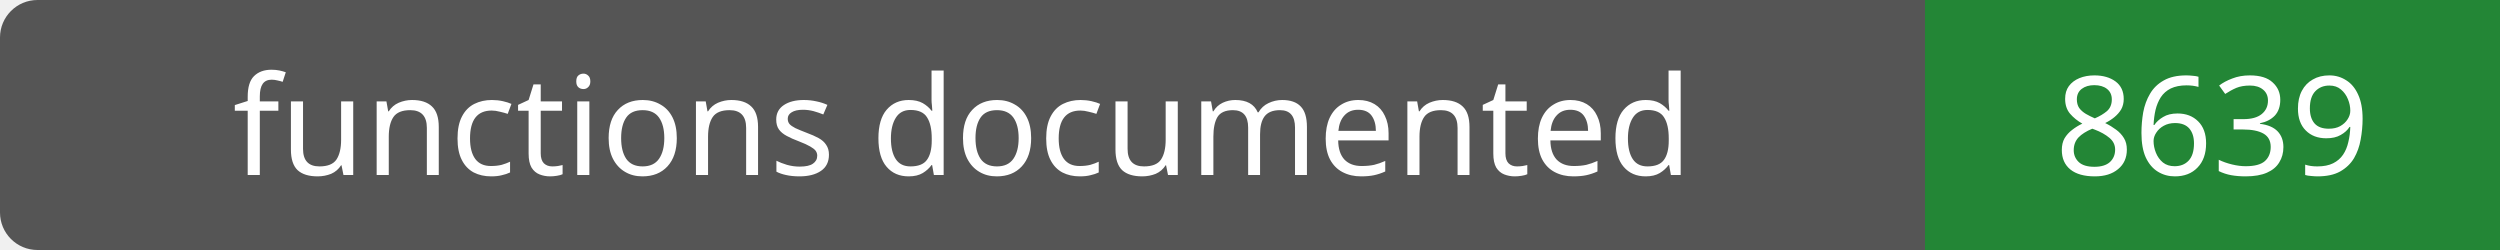
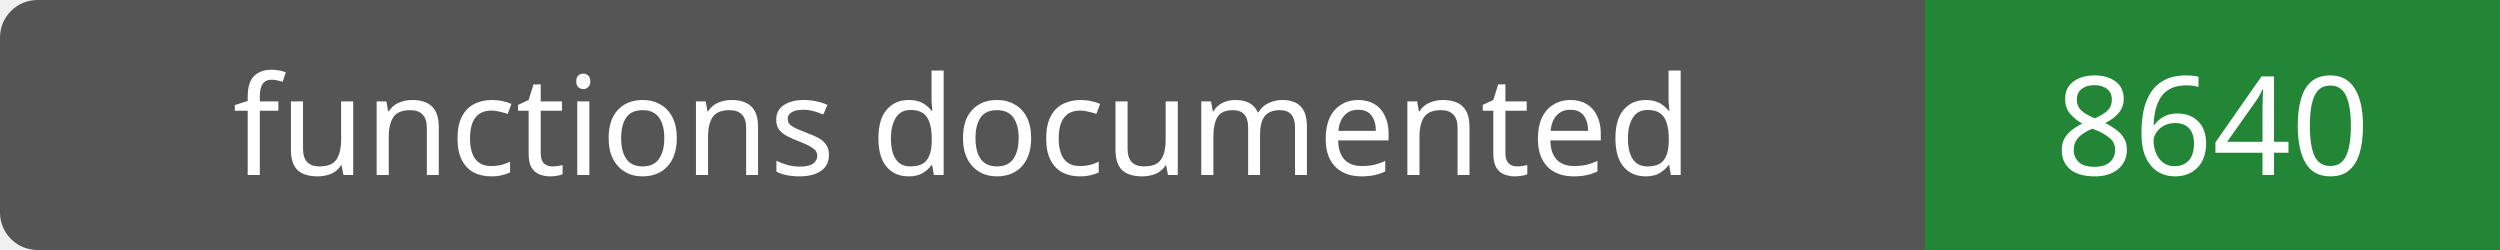
- <svg xmlns="http://www.w3.org/2000/svg" width="200" height="20" role="img" aria-label="functions documented: 8639">
+ <svg xmlns="http://www.w3.org/2000/svg" width="200" height="20" role="img" aria-label="functions documented: 8640">
  <rect width="200" height="20" rx="3" fill="#555" />
  <path fill="#238636" d="M154 0h46v20H154z" />
  <g fill="#fff" text-anchor="middle" font-family="Verdana,sans-serif" font-size="11">
    <text x="77.0" y="14">functions documented</text>
-     <text x="177.0" y="14">8639</text>
+     <text x="177.0" y="14">8640</text>
  </g>
</svg>
